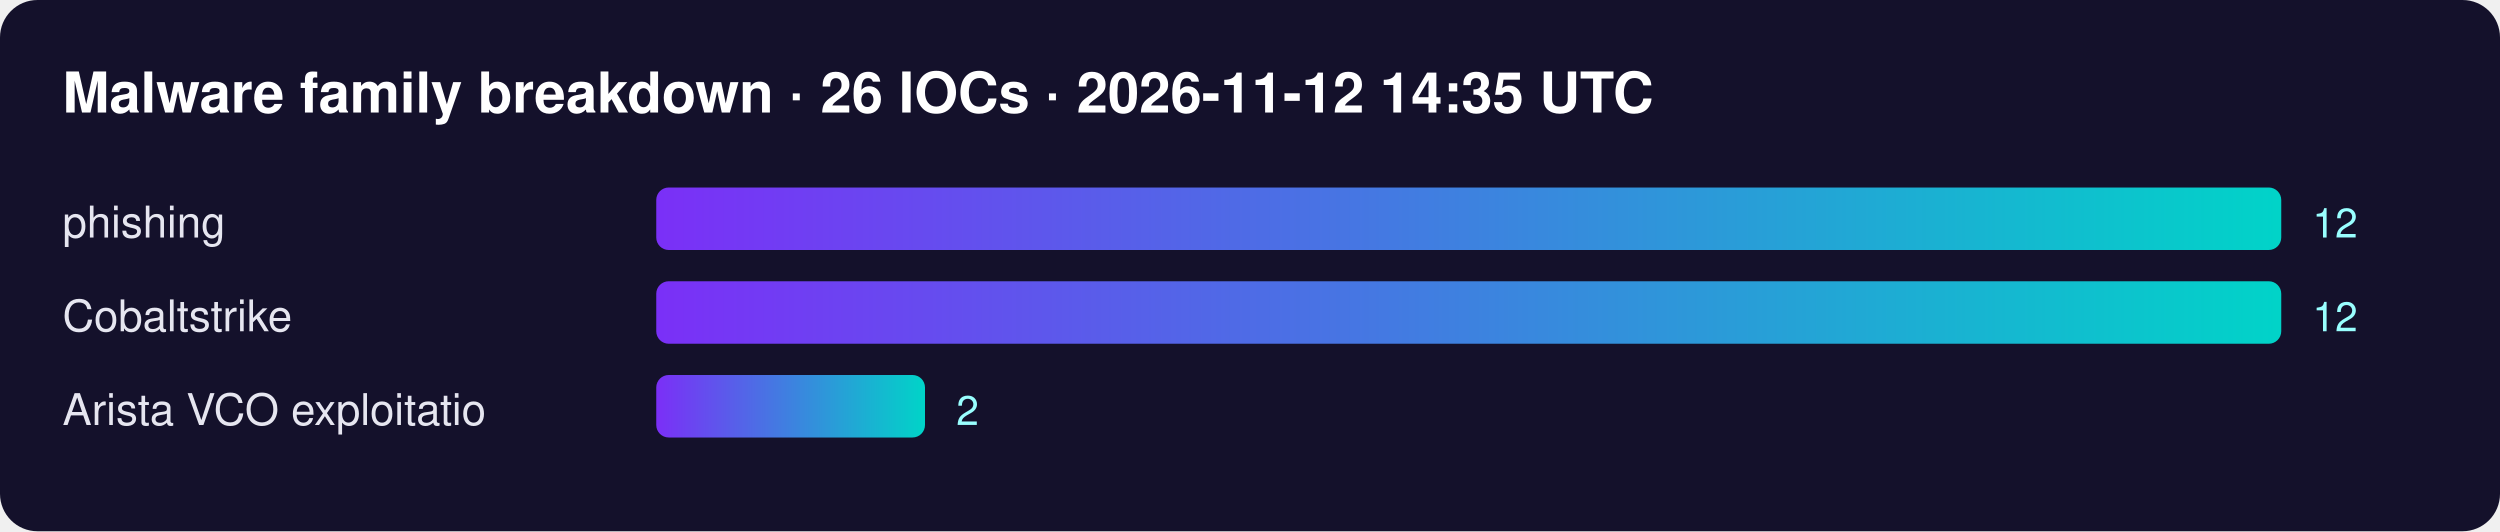
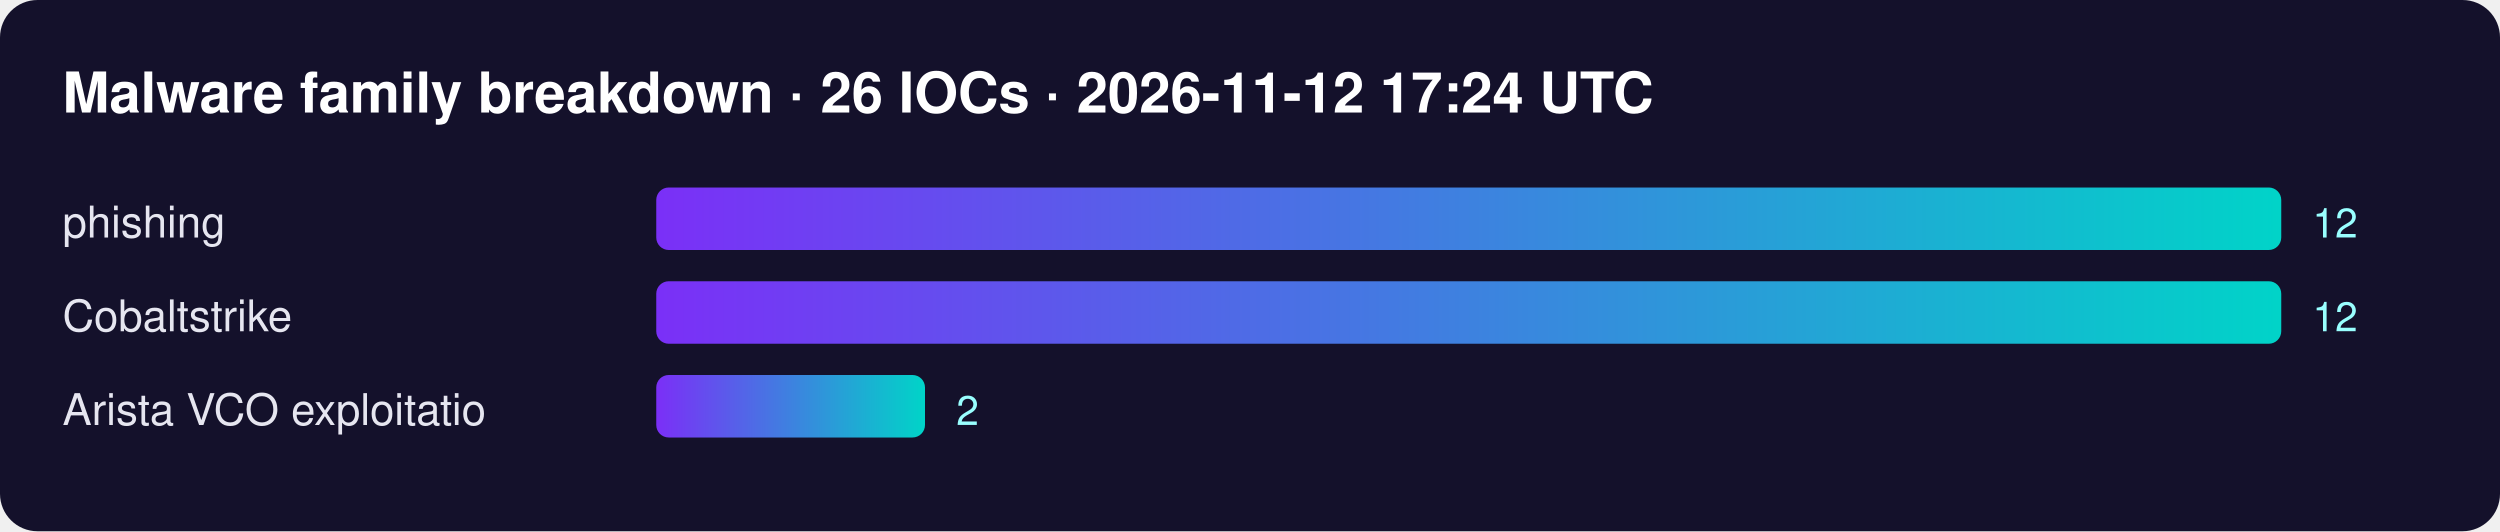
<svg xmlns="http://www.w3.org/2000/svg" width="800" height="170" font-family="Segoe UI,Helvetica,Arial,sans-serif">
  <defs>
    <linearGradient id="g">
      <stop offset="0" stop-color="#7b2ff7" />
      <stop offset="1" stop-color="#00d4c8" />
    </linearGradient>
  </defs>
  <rect width="100%" height="100%" rx="12" fill="#14112b" />
-   <text x="20" y="36" fill="#fff" font-size="18" font-weight="700">Malware family breakdown · 26 IOCs · 2026-11-12 14:35 UTC</text>
+   <text x="20" y="36" fill="#fff" font-size="18" font-weight="700">Malware family breakdown · 26 IOCs · 2026-11-12 17:24 UTC</text>
  <text x="20" y="76" fill="#e6e6f0" font-size="14">phishing</text>
  <rect x="210" y="60" width="520" height="20" rx="4" fill="url(#g)" />
  <text x="740" y="76" fill="#9ff" font-size="13">12</text>
  <text x="20" y="106" fill="#e6e6f0" font-size="14">Cobaltstrike</text>
  <rect x="210" y="90" width="520" height="20" rx="4" fill="url(#g)" />
  <text x="740" y="106" fill="#9ff" font-size="13">12</text>
  <text x="20" y="136" fill="#e6e6f0" font-size="14">Arista VCO exploitatio</text>
  <rect x="210" y="120" width="86" height="20" rx="4" fill="url(#g)" />
  <text x="306" y="136" fill="#9ff" font-size="13">2</text>
</svg>
